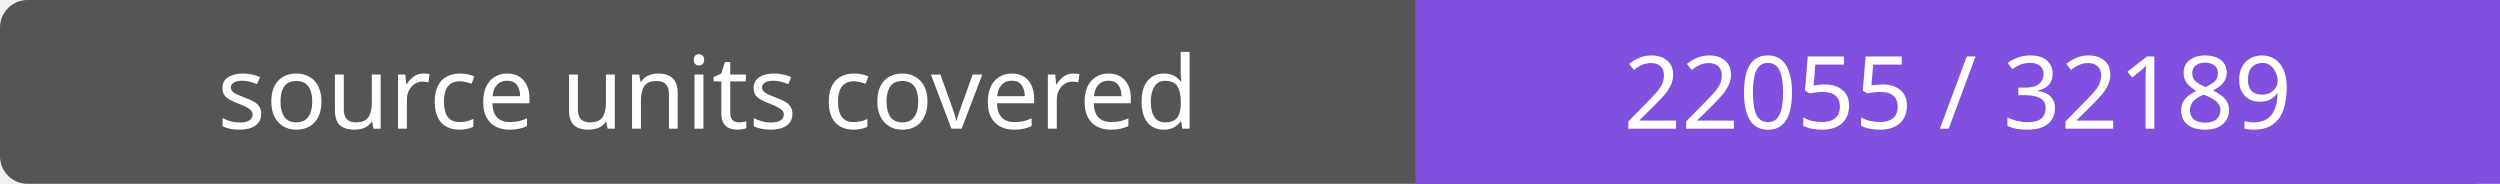
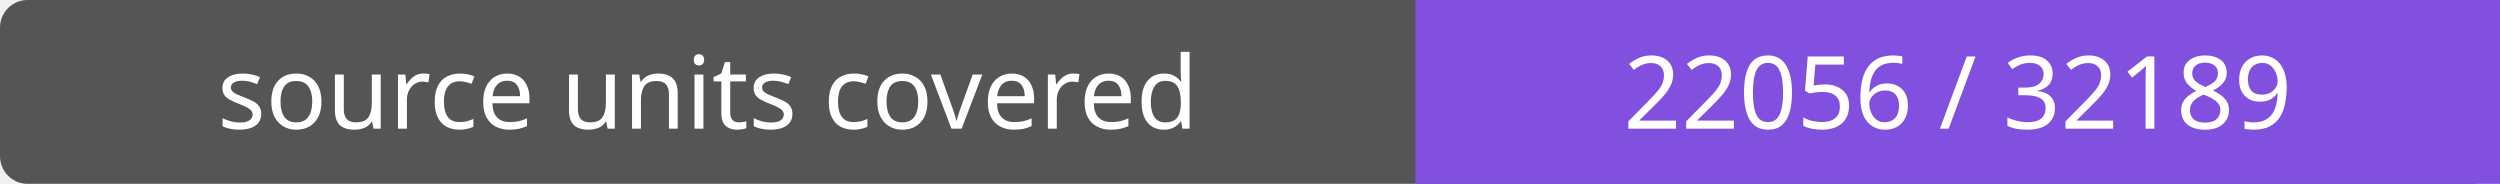
- <svg xmlns="http://www.w3.org/2000/svg" width="272" height="20" role="img" aria-label="source units covered: 22055 / 32189">
+ <svg xmlns="http://www.w3.org/2000/svg" width="272" height="20" role="img" aria-label="source units covered: 22056 / 32189">
  <rect width="272" height="20" rx="3" fill="#555" />
  <path fill="#8250df" d="M154 0h118v20H154z" />
  <g fill="#fff" text-anchor="middle" font-family="Verdana,sans-serif" font-size="11">
    <text x="77.0" y="14">source units covered</text>
-     <text x="213.0" y="14">22055 / 32189</text>
+     <text x="213.0" y="14">22056 / 32189</text>
  </g>
</svg>
